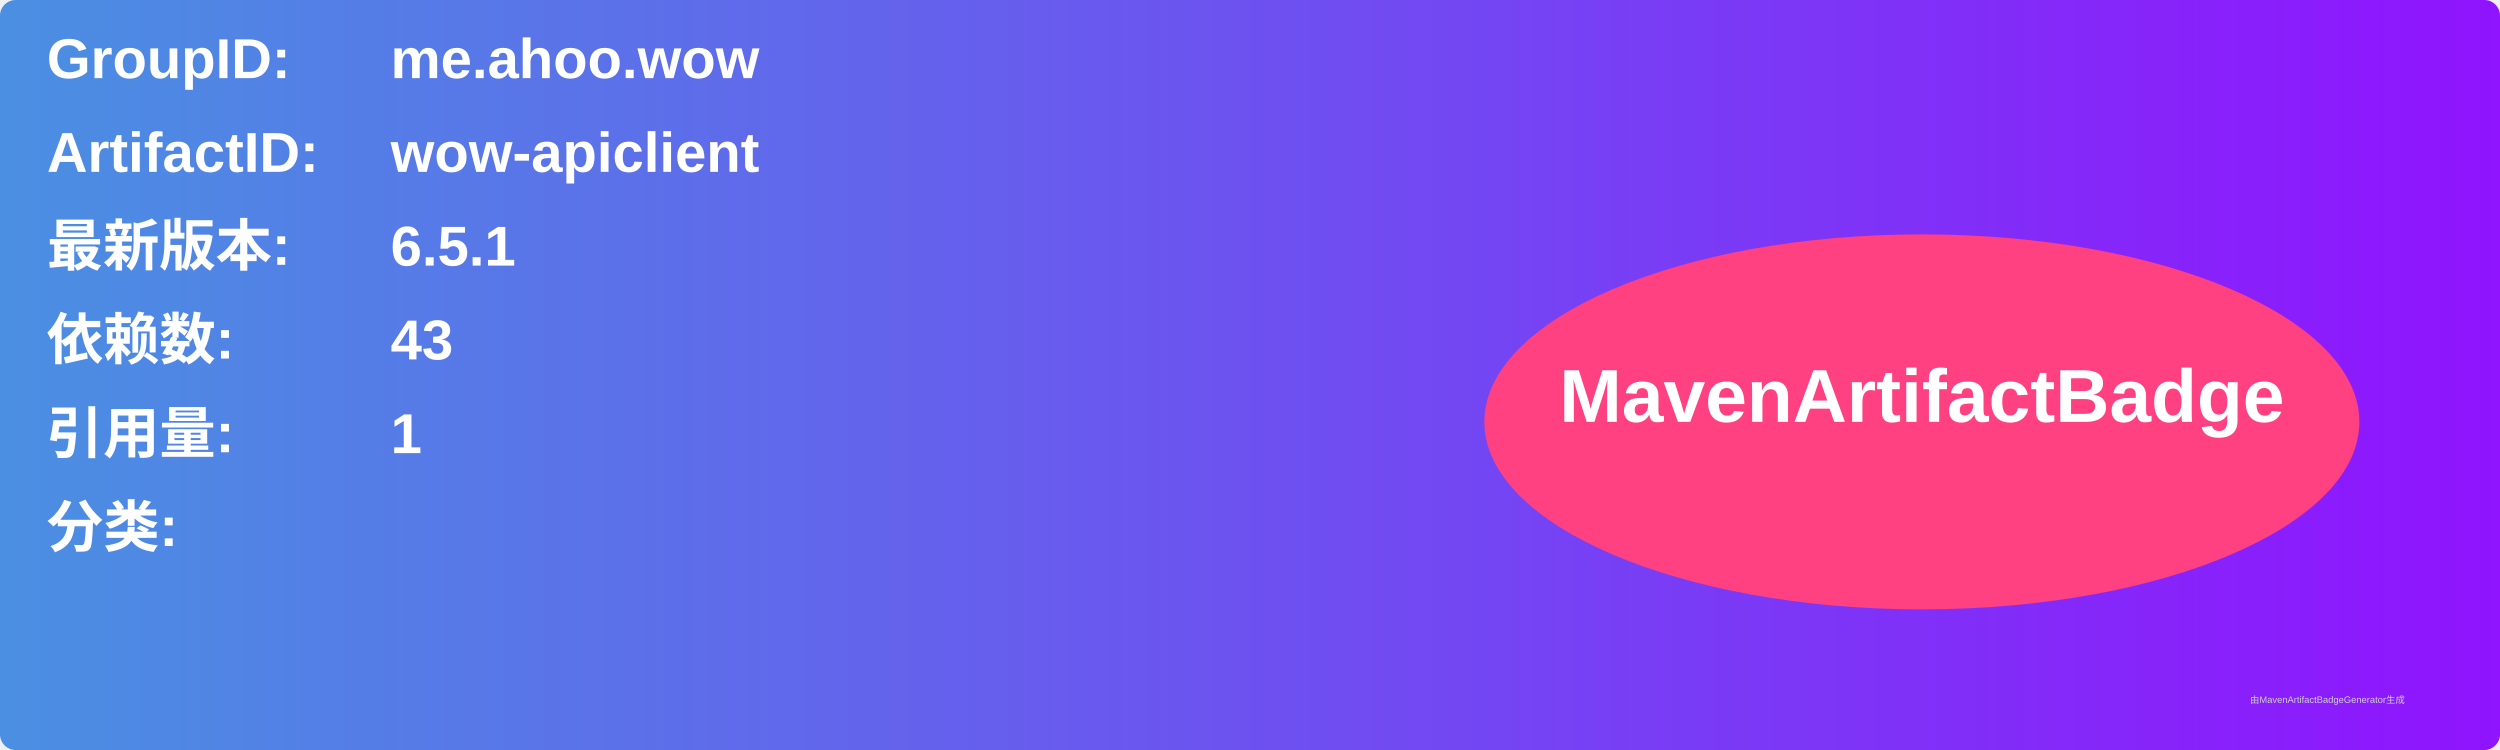
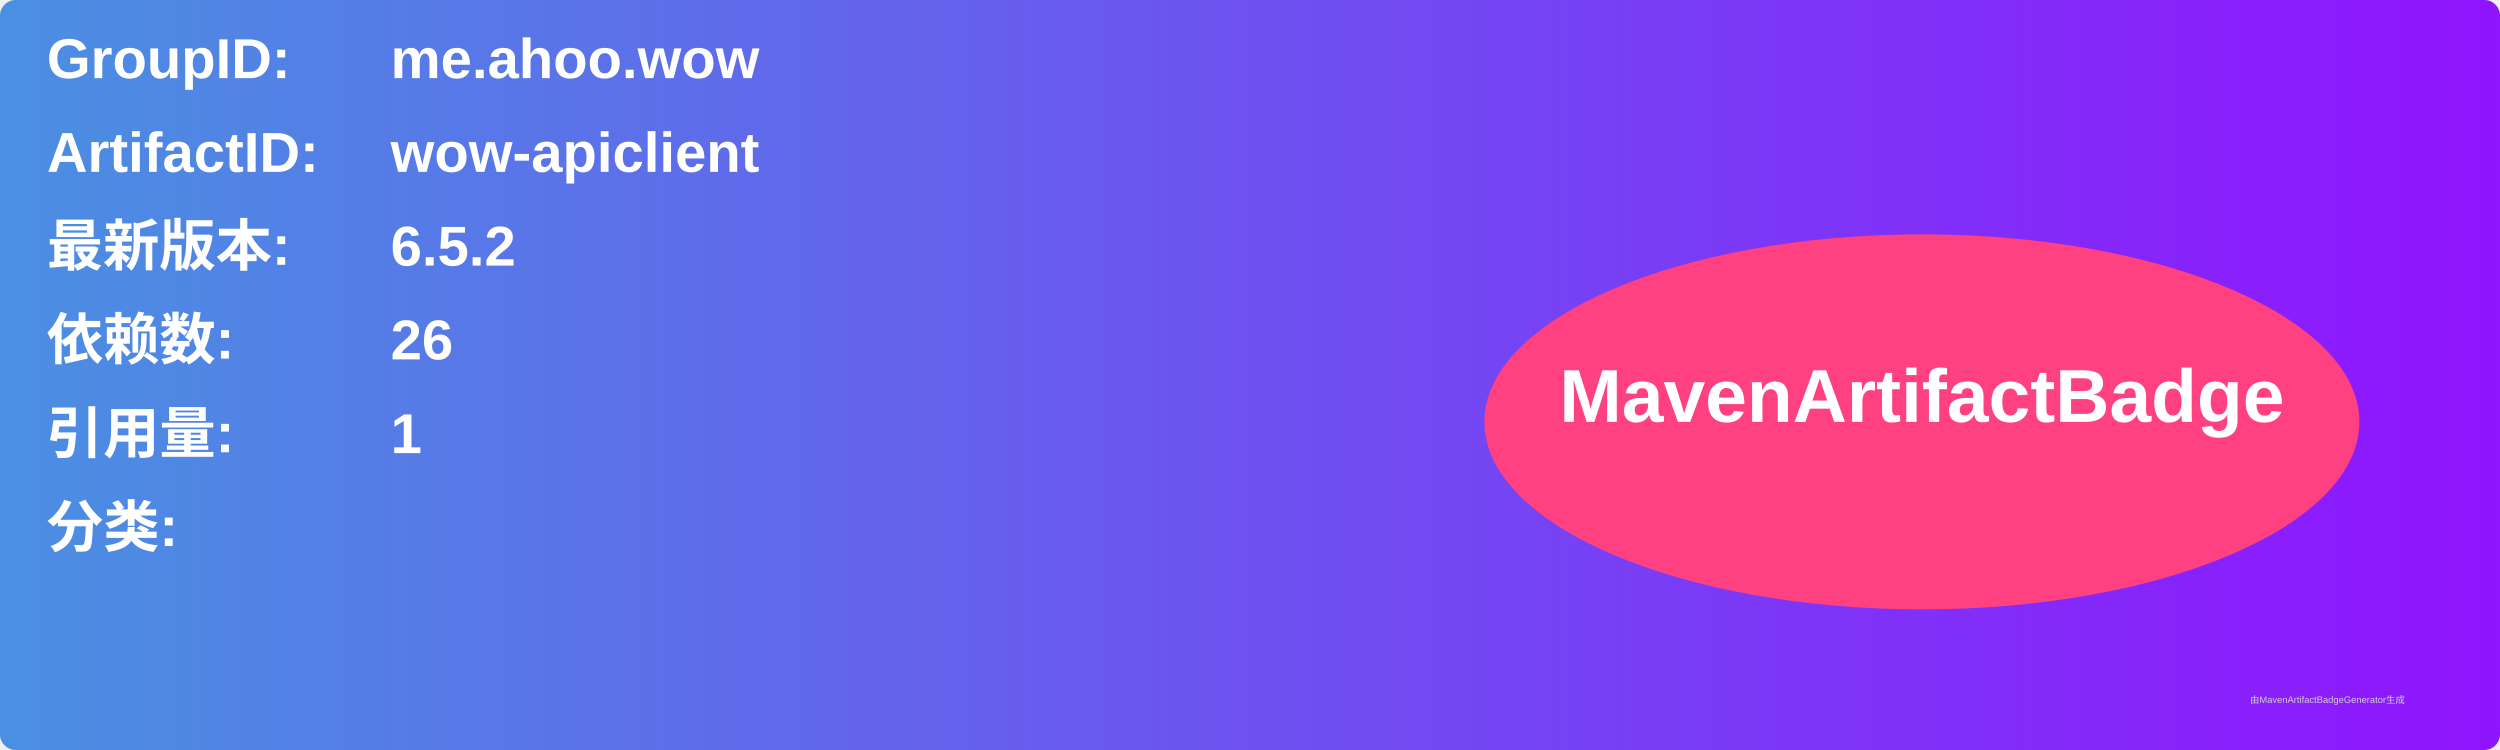
<svg xmlns="http://www.w3.org/2000/svg" width="800" height="240" viewBox="0 0 800 240">
  <linearGradient id="grad" x1="0%" y1="0%" x2="100%" y2="0%">
    <stop offset="0%" stop-color="#4a90e2" />
    <stop offset="100%" stop-color="#9013fe" />
  </linearGradient>
  <rect width="100%" height="100%" rx="5" ry="5" fill="url(#grad)" />
  <g transform="translate(15, 15)">
    <text x="0" y="10" font-family="Arial" font-size="18" fill="white" font-weight="bold" width="260">GroupID:</text>
    <text x="110" y="10" font-family="Arial" font-size="18" fill="white" font-weight="bold" width="460">me.ahoo.wow</text>
    <text x="0" y="40" font-family="Arial" font-size="18" fill="white" font-weight="bold" width="260">ArtifactID:</text>
    <text x="110" y="40" font-family="Arial" font-size="18" fill="white" font-weight="bold" width="460">wow-apiclient</text>
    <text x="0" y="70" font-family="Arial" font-size="18" fill="white" font-weight="bold">最新版本:</text>
    <text x="110" y="70" font-family="Arial" font-size="18" fill="white" font-weight="bold">
-       <tspan font-weight="bold">6.5.1</tspan>
+       <tspan font-weight="bold">6.5.2</tspan>
    </text>
    <text x="0" y="100" font-family="Arial" font-size="18" fill="white" font-weight="bold">依赖数: </text>
    <text x="110" y="100" font-family="Arial" font-size="18" fill="white">
-       <tspan font-weight="bold">43</tspan>
+       <tspan font-weight="bold">26</tspan>
    </text>
    <text x="0" y="130" font-family="Arial" font-size="18" fill="white" font-weight="bold">引用量: </text>
    <text x="110" y="130" font-family="Arial" font-size="18" fill="white">
      <tspan font-weight="bold">1</tspan>
    </text>
    <text x="0" y="160" font-family="Arial" font-size="18" fill="white" font-weight="bold">分类:</text>
    <text x="10" y="190" font-family="Arial" font-size="10" fill="white">
      <tspan font-weight="bold" />
    </text>
    <ellipse cx="600" cy="120" rx="140" ry="60" fill="#ff4081" />
    <text x="600" y="120" text-anchor="middle" font-family="Arial" font-size="24" fill="white" font-weight="bold">MavenArtifactBadge</text>
  </g>
  <text x="720" y="225" font-family="Arial" font-size="3" fill="#d0d0d0">由MavenArtifactBadgeGenerator生成</text>
</svg>
